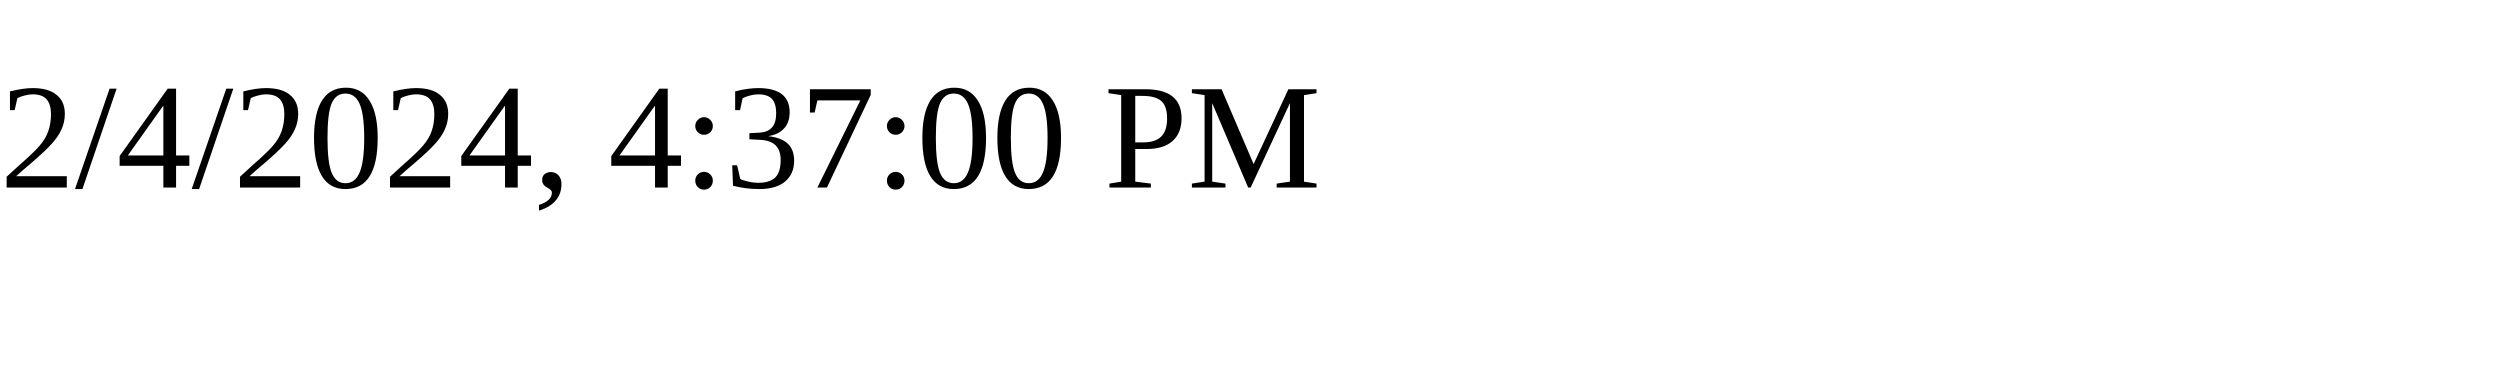
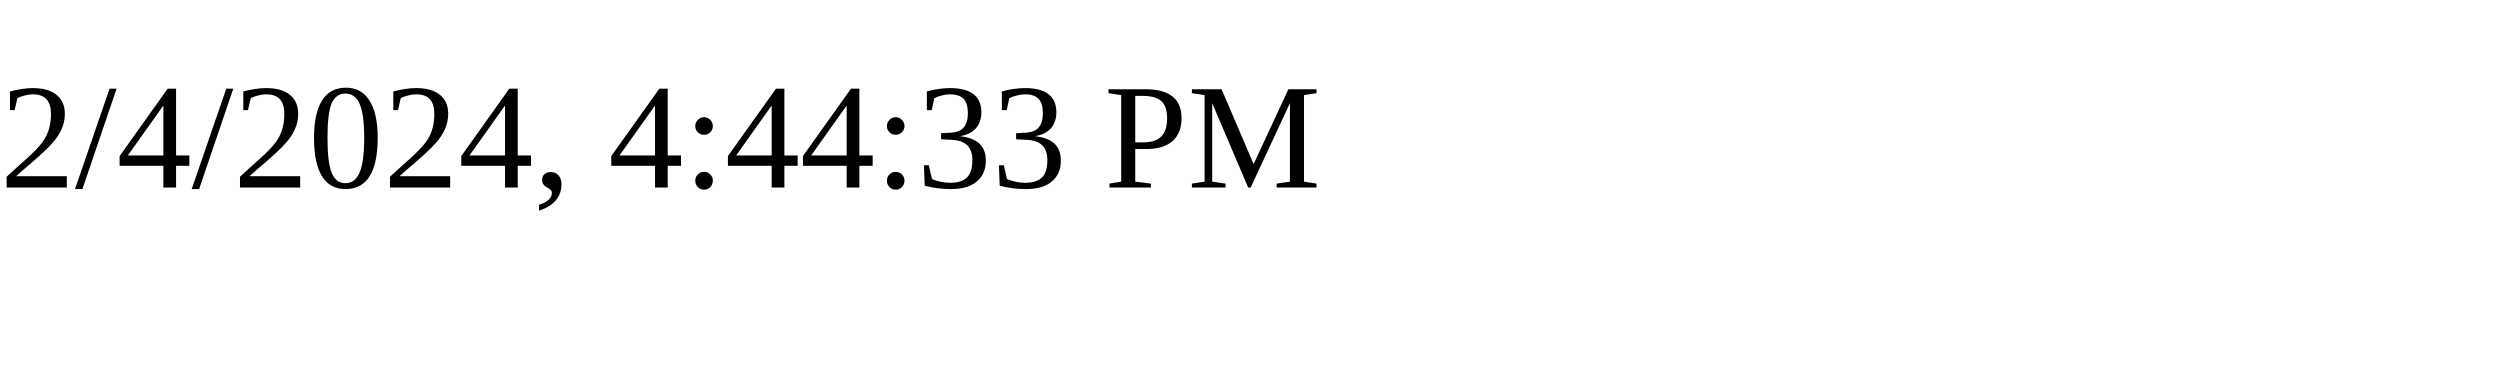
<svg xmlns="http://www.w3.org/2000/svg" height="30" width="200">
-   <text x="0" y="15">2/4/2024, 4:37:00 PM</text>
+   <text x="0" y="15">2/4/2024, 4:44:33 PM</text>
</svg>
